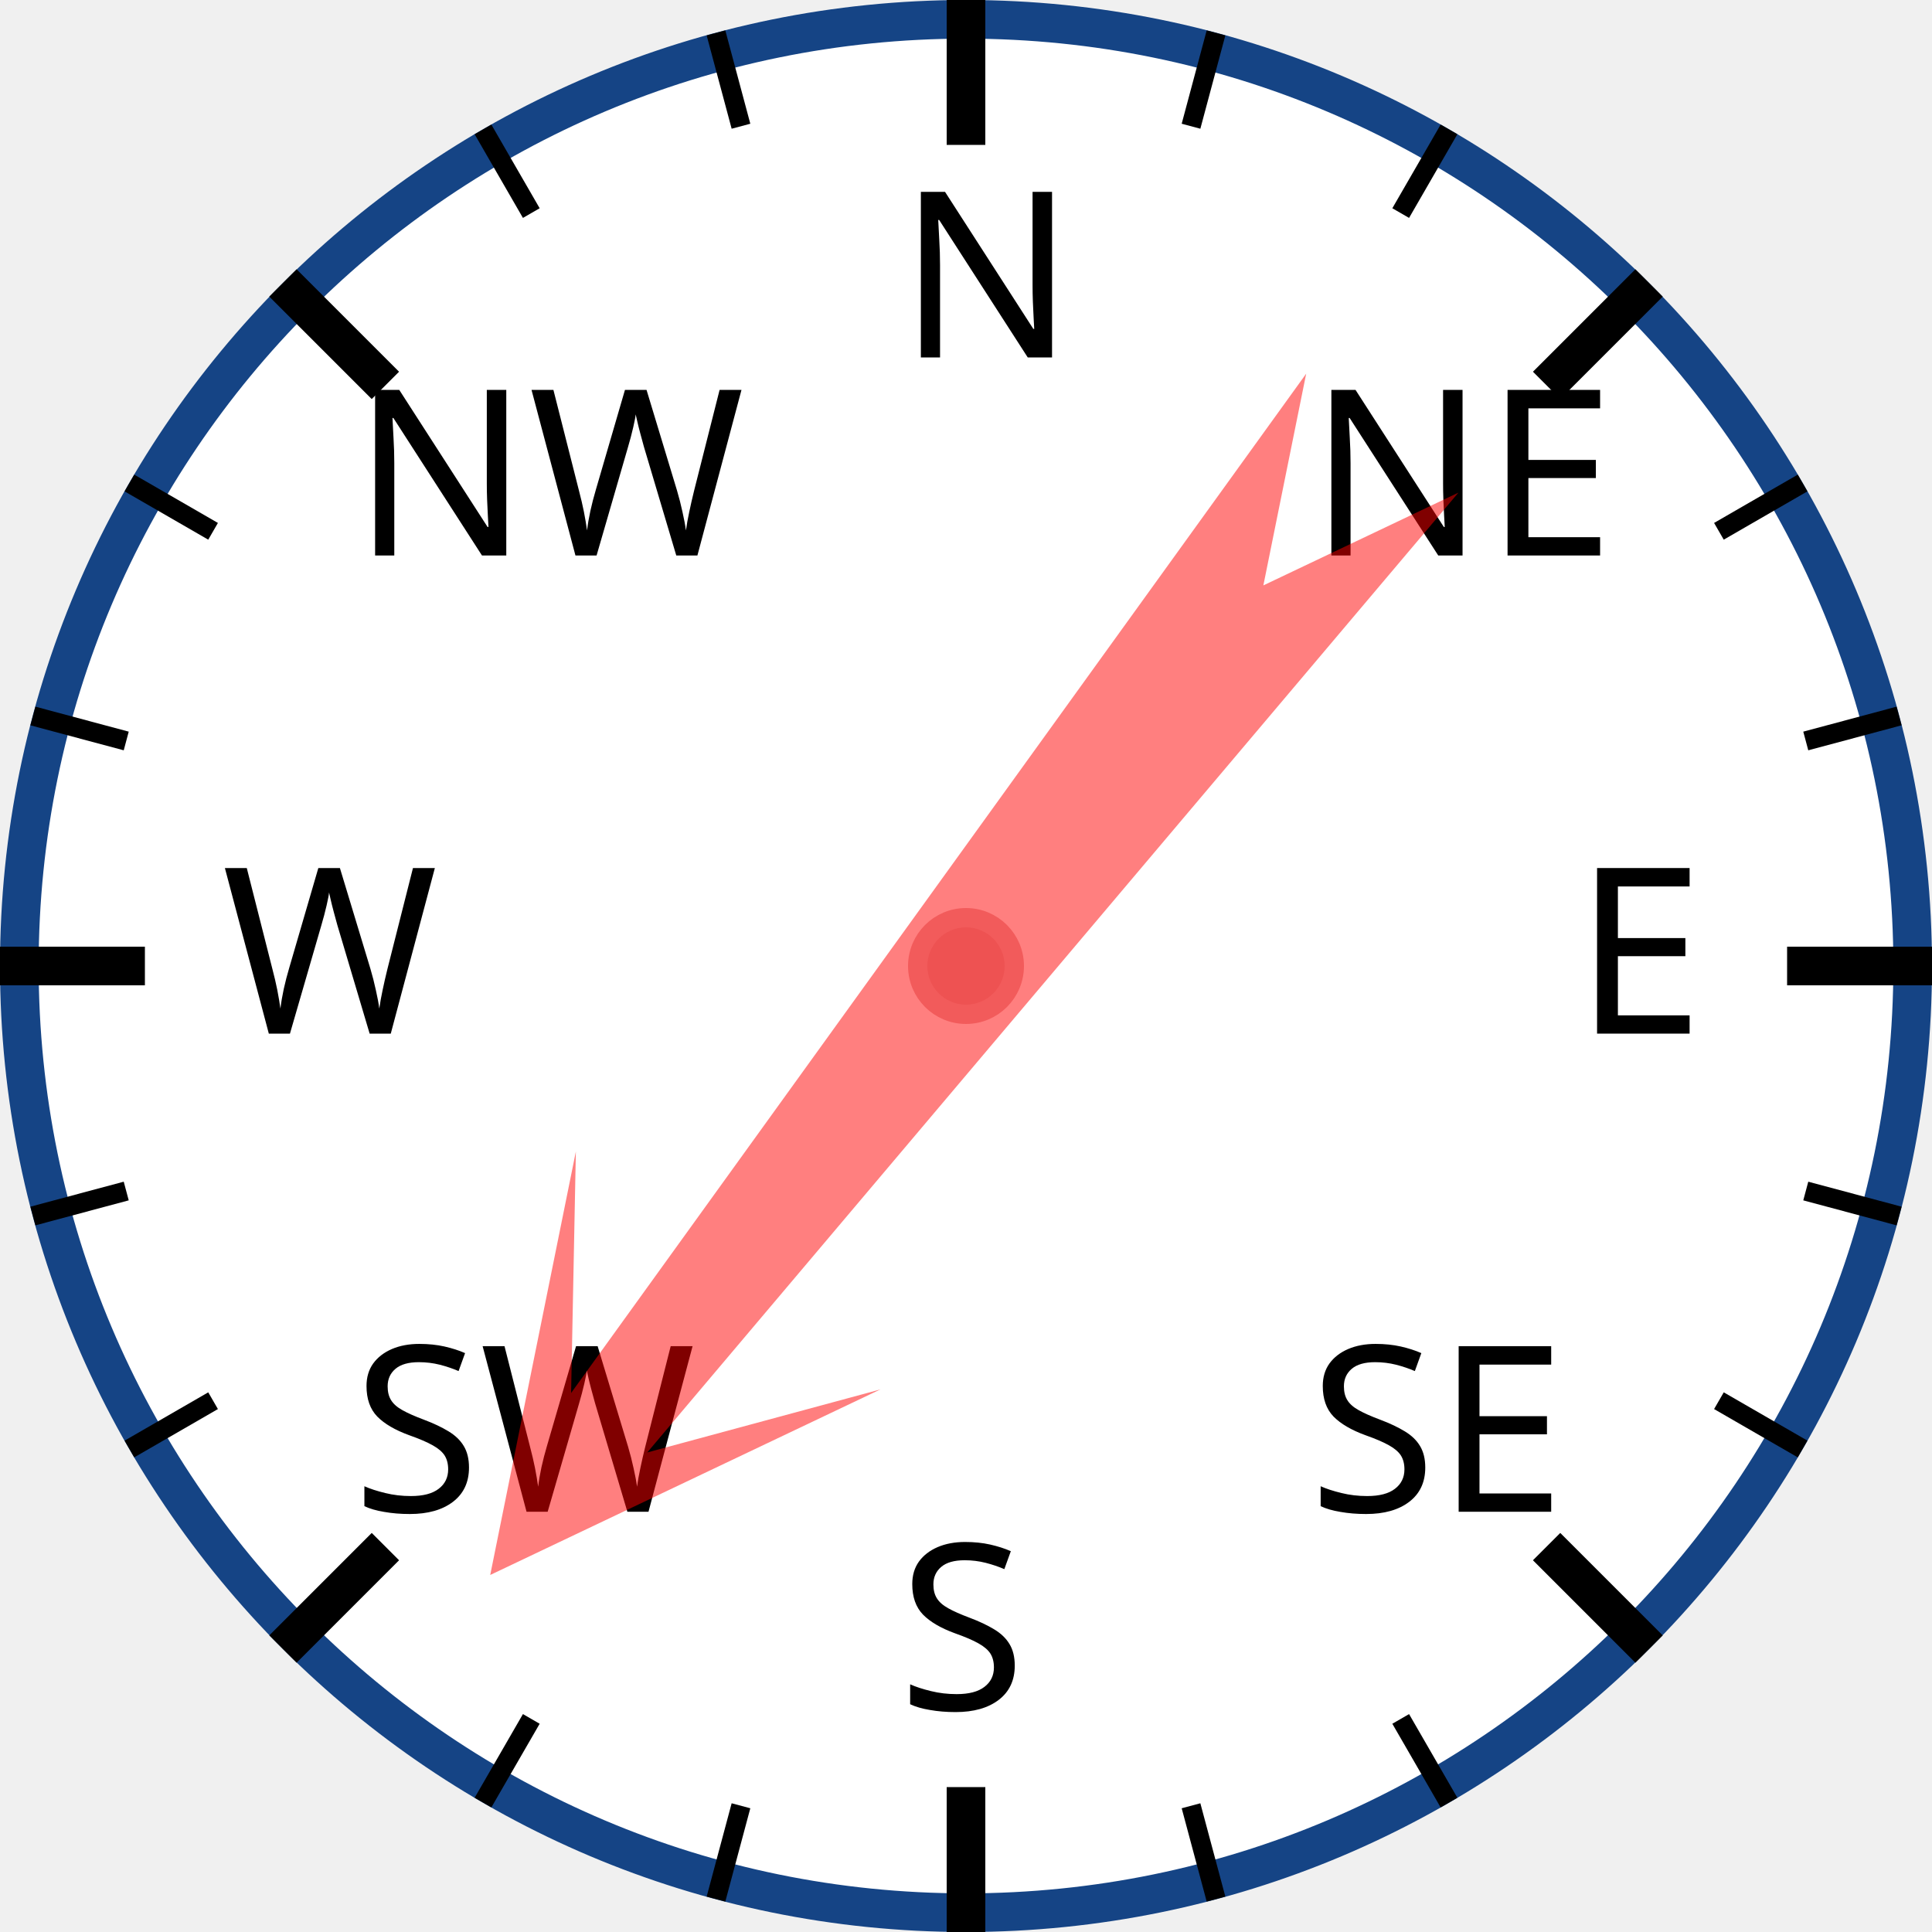
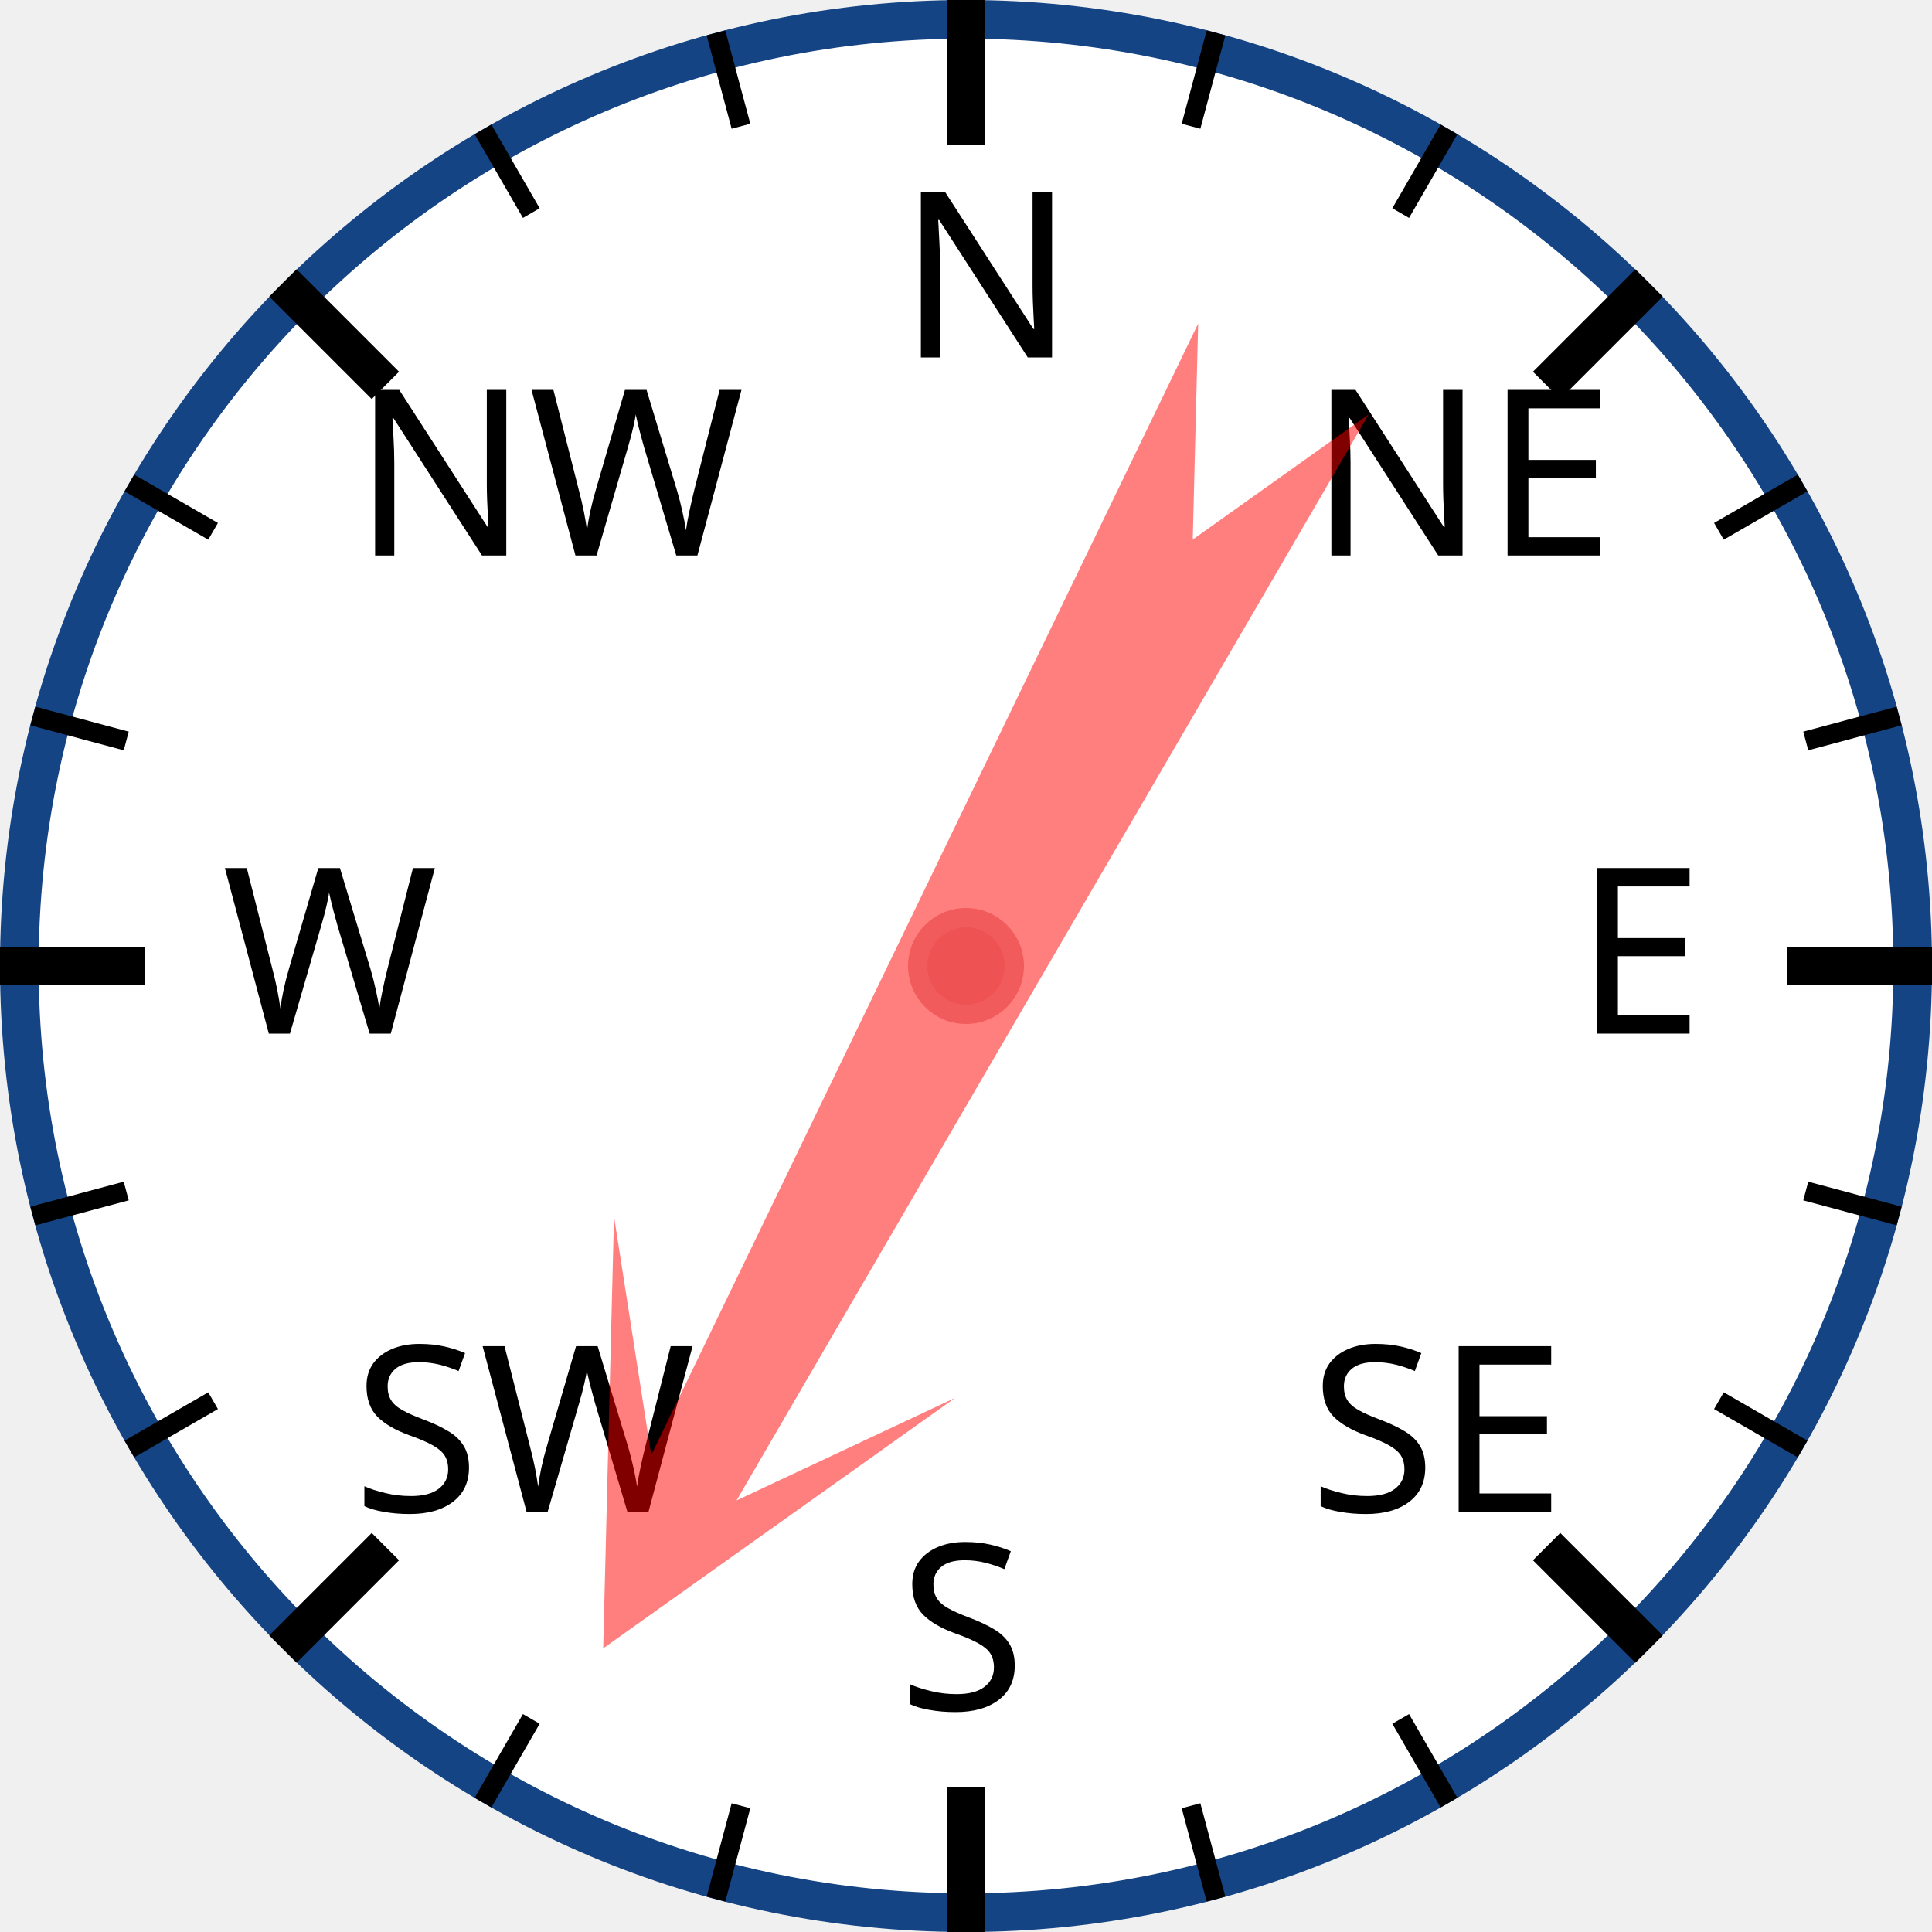
<svg xmlns="http://www.w3.org/2000/svg" width="120px" height="120px" viewBox="0 0 200 200">
  <circle cx="100" cy="100" r="98" style="fill: white; stroke: #154485; stroke-width: 4;" />
  <text x="93.0" y="37.0" style="font-family: sans-serif; font-size: 18pt;">N</text>
  <line x1="100.0" y1="0.0" x2="100.0" y2="15.0" style="stroke: black; stroke-width: 4;" />
  <line x1="74.118" y1="3.407" x2="76.706" y2="13.067" style="stroke: black; stroke-width: 2;" />
  <line x1="50" y1="13.397" x2="55" y2="22.058" style="stroke: black; stroke-width: 2;" />
  <text x="36.503" y="57.503" style="font-family: sans-serif; font-size: 18pt;">NW</text>
  <line x1="29.289" y1="29.289" x2="39.896" y2="39.896" style="stroke: black; stroke-width: 4;" />
  <line x1="13.397" y1="50" x2="22.058" y2="55" style="stroke: black; stroke-width: 2;" />
  <line x1="3.407" y1="74.118" x2="13.067" y2="76.706" style="stroke: black; stroke-width: 2;" />
  <text x="23.0" y="107.0" style="font-family: sans-serif; font-size: 18pt;">W</text>
  <line x1="0.0" y1="100.0" x2="15.0" y2="100.0" style="stroke: black; stroke-width: 4;" />
  <line x1="3.407" y1="125.882" x2="13.067" y2="123.294" style="stroke: black; stroke-width: 2;" />
  <line x1="13.397" y1="150" x2="22.058" y2="145" style="stroke: black; stroke-width: 2;" />
  <text x="36.503" y="156.497" style="font-family: sans-serif; font-size: 18pt;">SW</text>
  <line x1="29.289" y1="170.711" x2="39.896" y2="160.104" style="stroke: black; stroke-width: 4;" />
  <line x1="50" y1="186.603" x2="55" y2="177.942" style="stroke: black; stroke-width: 2;" />
  <line x1="74.118" y1="196.593" x2="76.706" y2="186.933" style="stroke: black; stroke-width: 2;" />
  <text x="93" y="177.0" style="font-family: sans-serif; font-size: 18pt;">S</text>
  <line x1="100" y1="200.0" x2="100" y2="185.0" style="stroke: black; stroke-width: 4;" />
  <line x1="125.882" y1="196.593" x2="123.294" y2="186.933" style="stroke: black; stroke-width: 2;" />
  <line x1="150.0" y1="186.603" x2="145.0" y2="177.942" style="stroke: black; stroke-width: 2;" />
  <text x="135.497" y="156.497" style="font-family: sans-serif; font-size: 18pt;">SE</text>
  <line x1="170.711" y1="170.711" x2="160.104" y2="160.104" style="stroke: black; stroke-width: 4;" />
  <line x1="186.603" y1="150" x2="177.942" y2="145" style="stroke: black; stroke-width: 2;" />
  <line x1="196.593" y1="125.882" x2="186.933" y2="123.294" style="stroke: black; stroke-width: 2;" />
  <text x="163.0" y="107" style="font-family: sans-serif; font-size: 18pt;">E</text>
  <line x1="200.0" y1="100" x2="185.0" y2="100" style="stroke: black; stroke-width: 4;" />
  <line x1="196.593" y1="74.118" x2="186.933" y2="76.706" style="stroke: black; stroke-width: 2;" />
  <line x1="186.603" y1="50" x2="177.942" y2="55" style="stroke: black; stroke-width: 2;" />
  <text x="135.497" y="57.503" style="font-family: sans-serif; font-size: 18pt;">NE</text>
  <line x1="170.711" y1="29.289" x2="160.104" y2="39.896" style="stroke: black; stroke-width: 4;" />
  <line x1="150" y1="13.397" x2="145" y2="22.058" style="stroke: black; stroke-width: 2;" />
  <line x1="125.882" y1="3.407" x2="123.294" y2="13.067" style="stroke: black; stroke-width: 2;" />
-   <polygon points="100 20 120 60 105 40 110 170 100 150 90 170 95 40 80 60" style="fill: red; fill-opacity: 0.5;" transform="rotate(218,100,100)" />
+   <polygon points="100 20 120 60 105 40 110 170 100 150 90 170 95 40 80 60" style="fill: red; fill-opacity: 0.5;" transform="rotate(208,100,100)" />
  <circle cx="100" cy="100" r="5" style="fill: #EE5252; stroke: #F25B5B; stroke-width: 2;" />
</svg>
